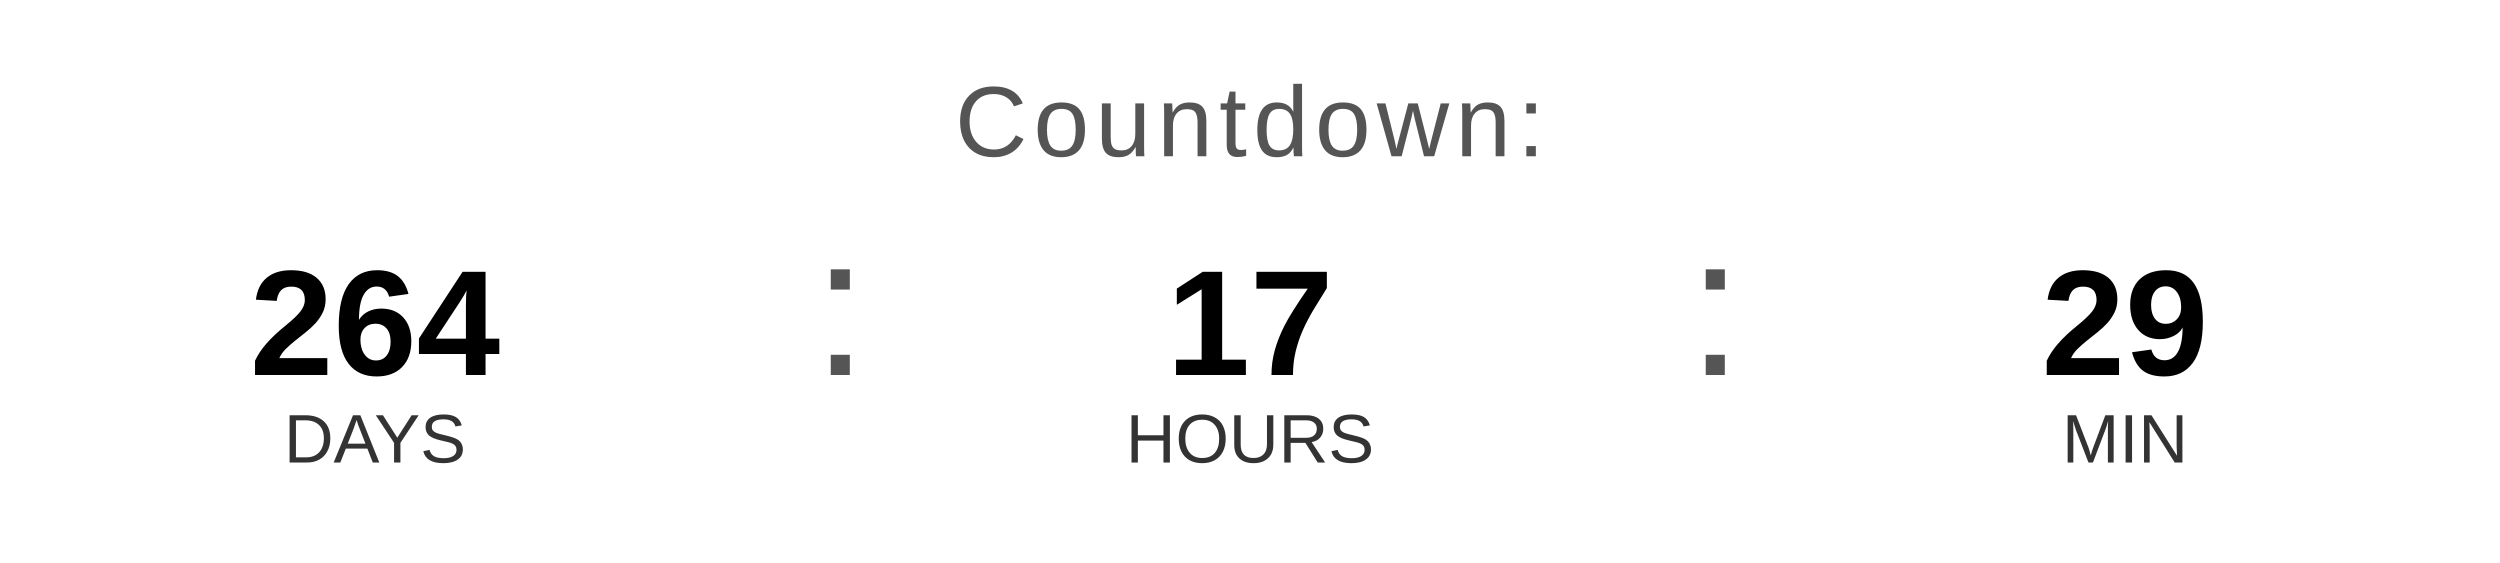
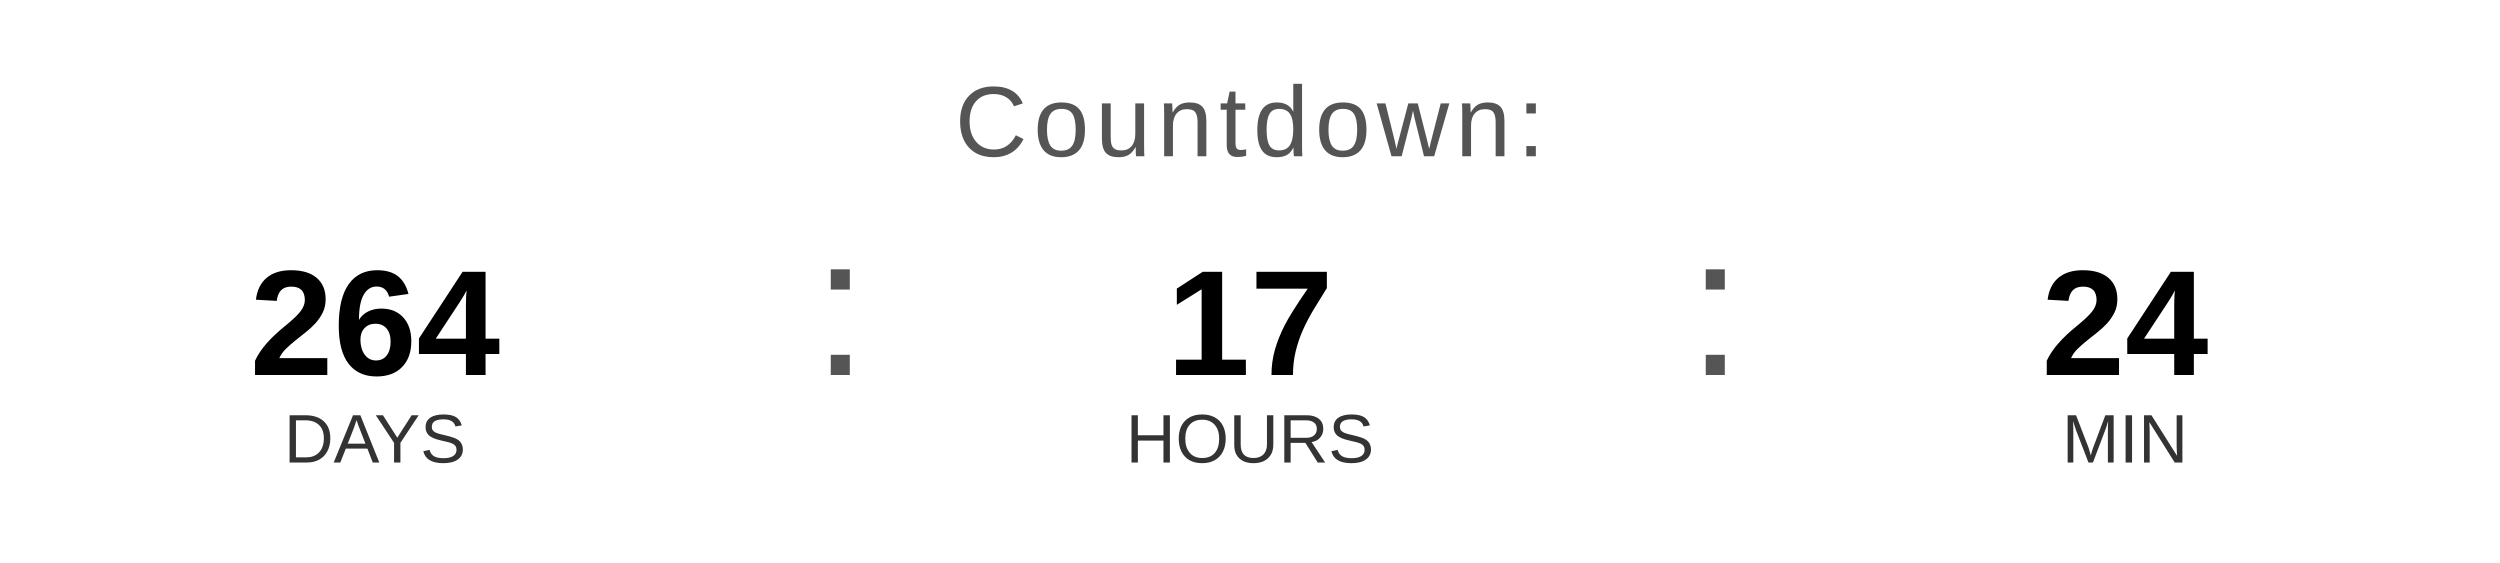
<svg xmlns="http://www.w3.org/2000/svg" width="400" height="90" viewBox="0 0 400 90">
  <text x="200" y="25" font-family="Arial, Helvetica, sans-serif" font-size="16" fill="#555555" text-anchor="middle" letter-spacing="1">
    Countdown:
  </text>
  <text x="60" y="60" font-family="Arial, Helvetica, sans-serif" font-size="24" font-weight="bold" fill="#000000" text-anchor="middle">264</text>
  <text x="60" y="74" font-family="Arial, Helvetica, sans-serif" font-size="11" fill="#333333" text-anchor="middle">DAYS</text>
  <text x="130" y="60" font-family="Arial, sans-serif" font-size="32" fill="#555555">:</text>
  <text x="200" y="60" font-family="Arial, Helvetica, sans-serif" font-size="24" font-weight="bold" fill="#000000" text-anchor="middle">17</text>
  <text x="200" y="74" font-family="Arial, Helvetica, sans-serif" font-size="11" fill="#333333" text-anchor="middle">HOURS</text>
  <text x="270" y="60" font-family="Arial, sans-serif" font-size="32" fill="#555555">:</text>
-   <text x="340" y="60" font-family="Arial, Helvetica, sans-serif" font-size="24" font-weight="bold" fill="#000000" text-anchor="middle">29</text>
+   <text x="340" y="60" font-family="Arial, Helvetica, sans-serif" font-size="24" font-weight="bold" fill="#000000" text-anchor="middle">24</text>
  <text x="340" y="74" font-family="Arial, Helvetica, sans-serif" font-size="11" fill="#333333" text-anchor="middle">MIN</text>
</svg>
